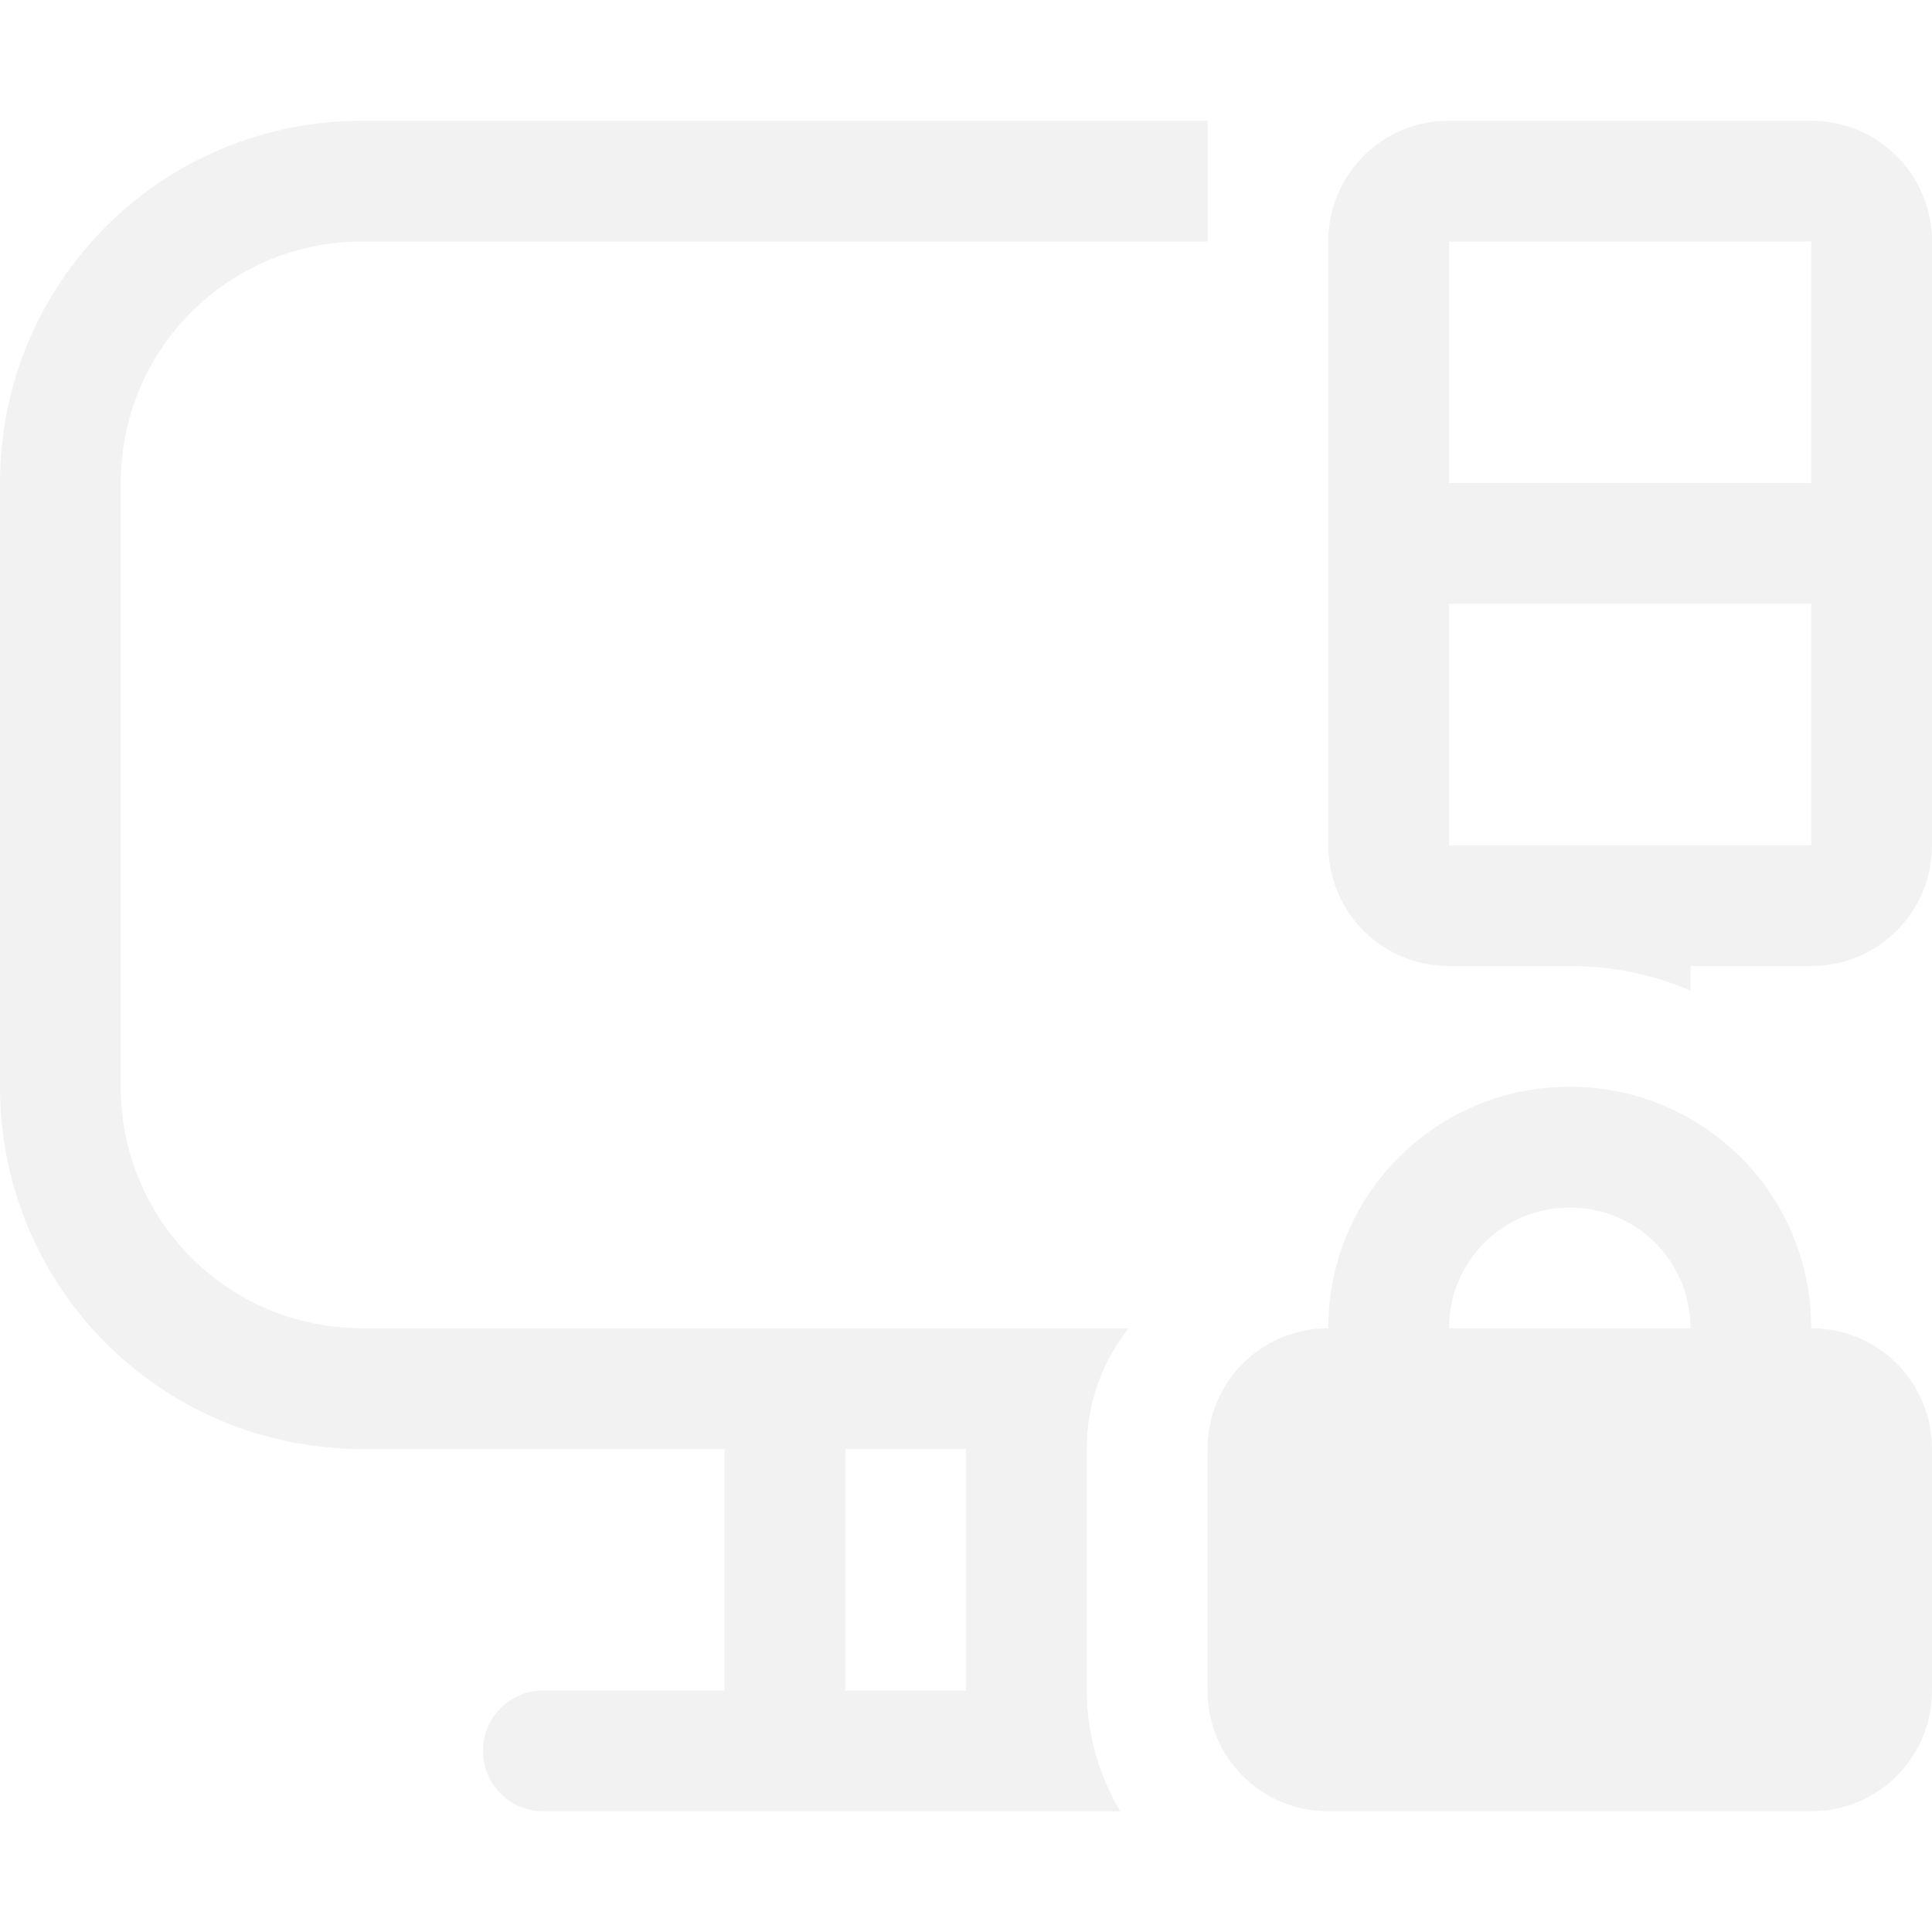
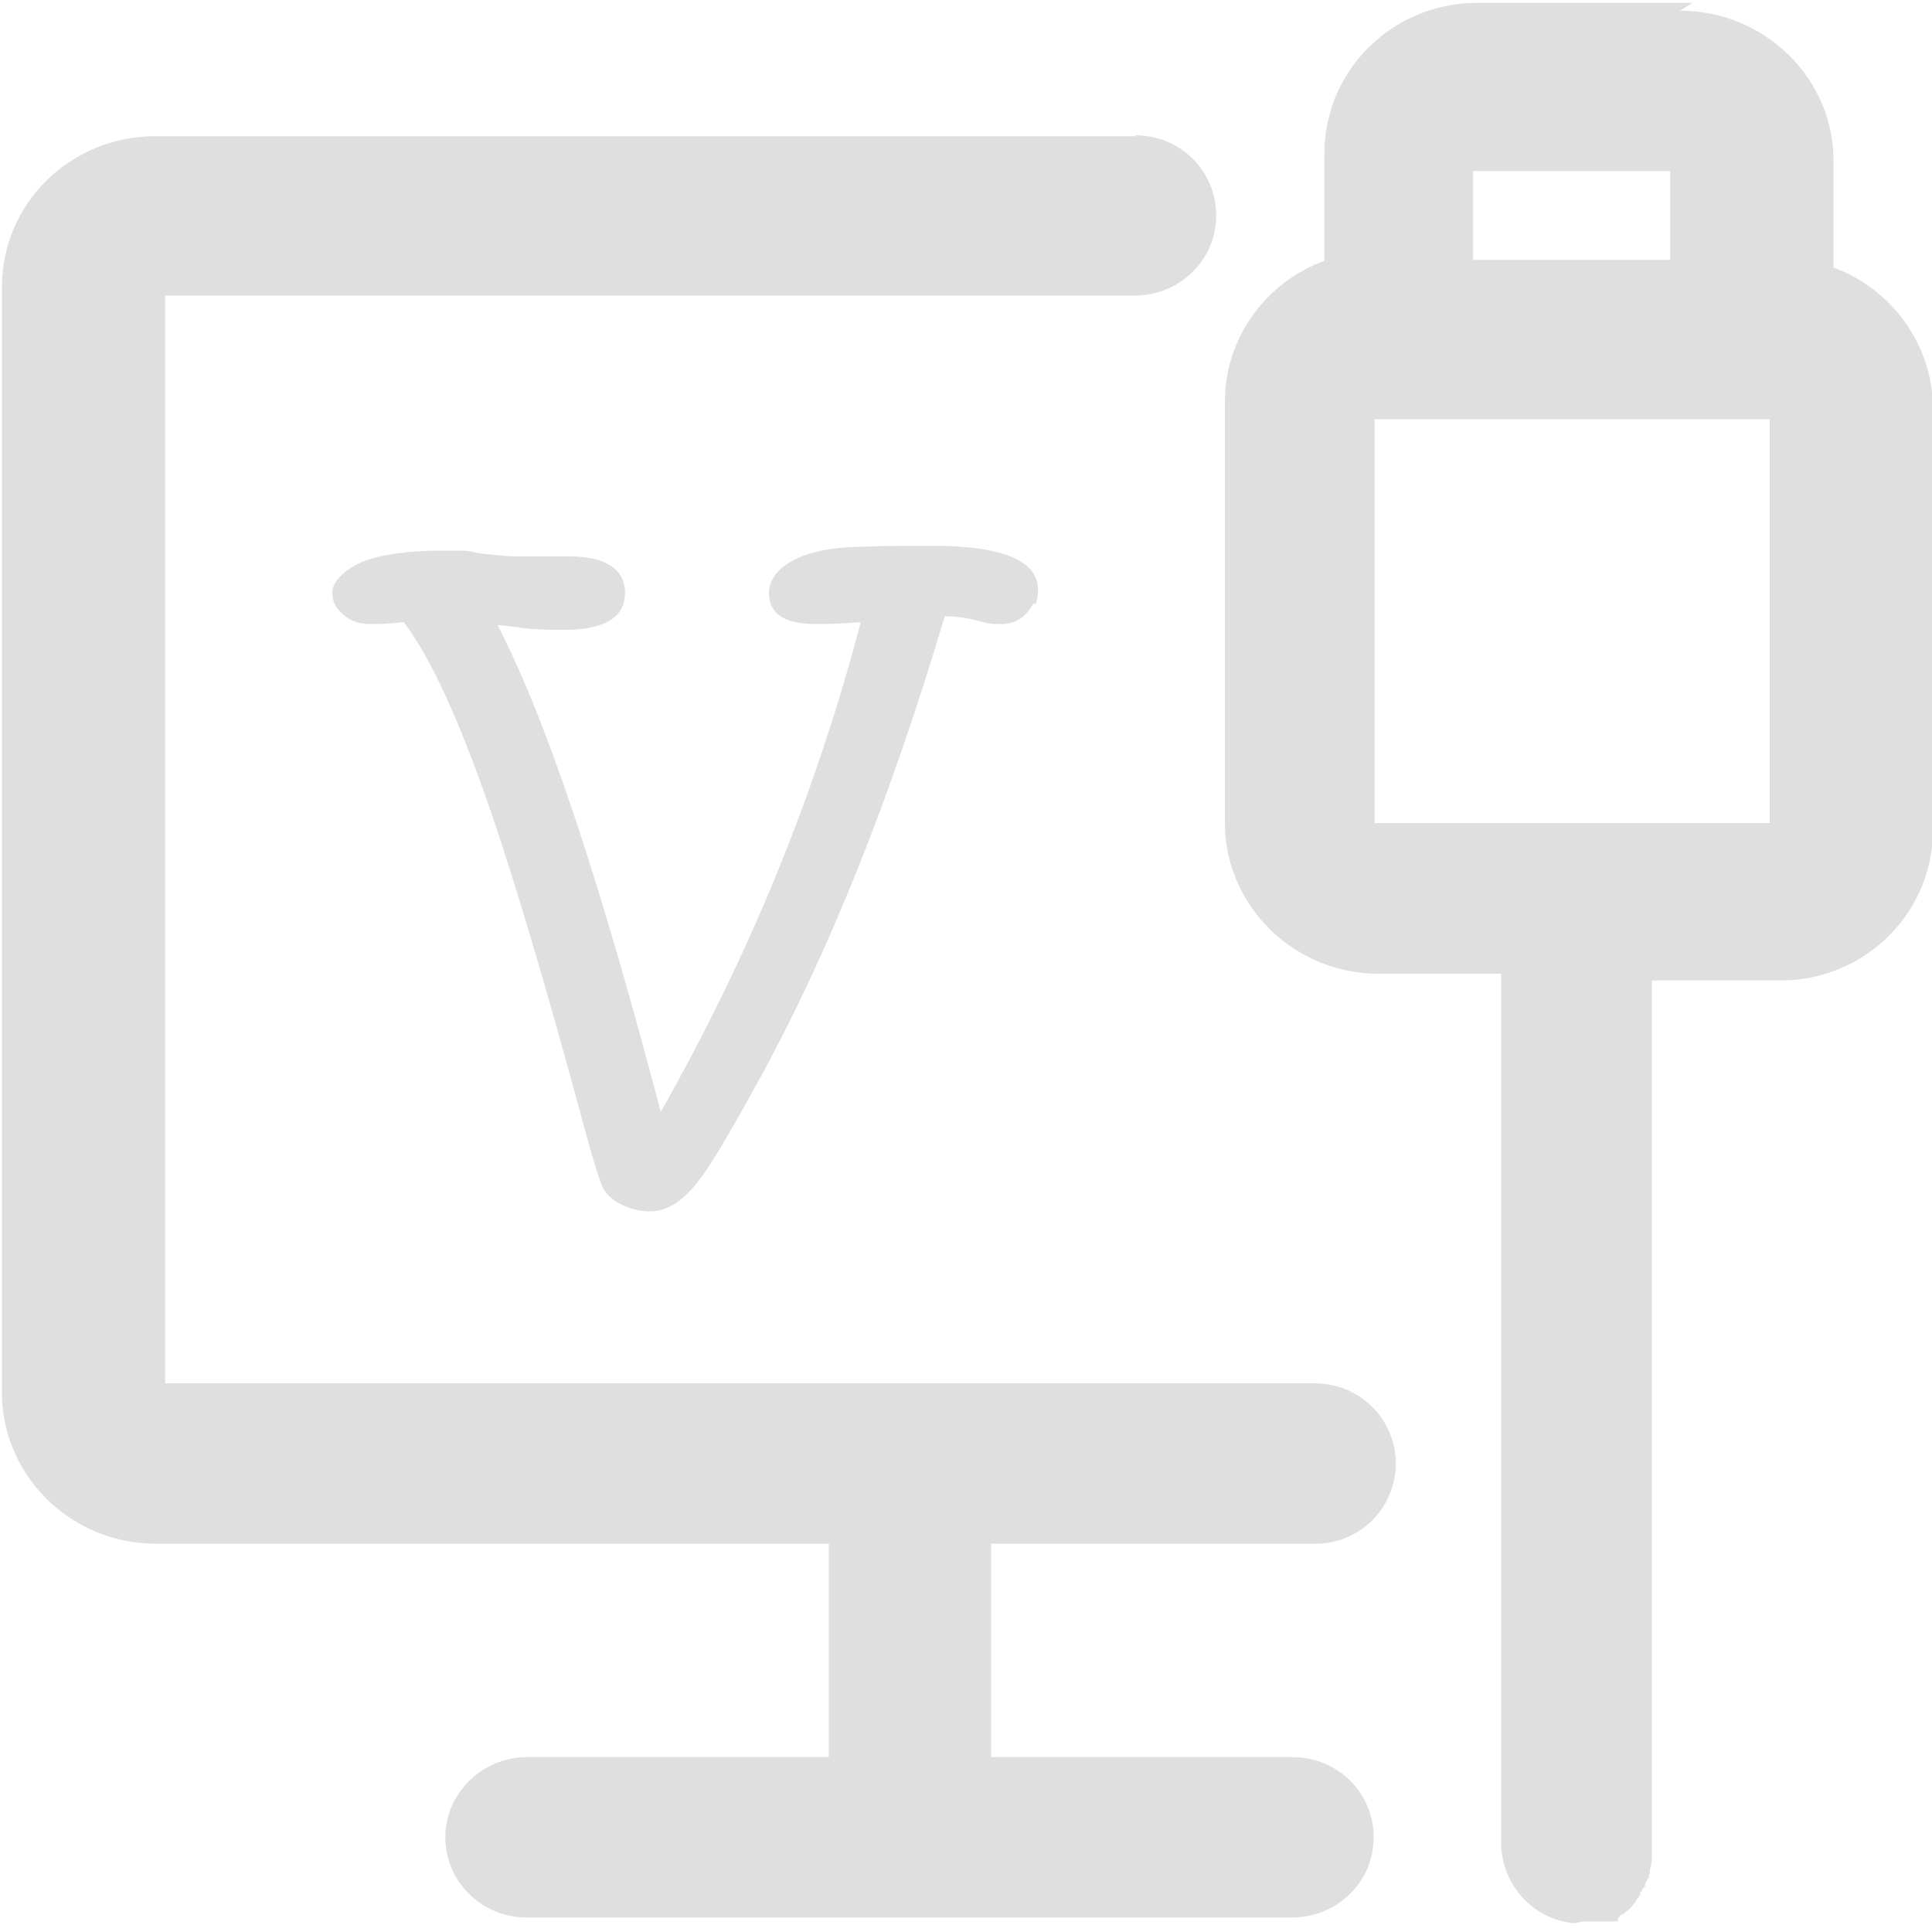
- <svg xmlns="http://www.w3.org/2000/svg" width="16" height="16" version="1.1">
+ <svg xmlns="http://www.w3.org/2000/svg" id="_图层_1" version="1.1" viewBox="0 0 200 200" width="16" height="16">
  <defs>
-     <style id="current-color-scheme" type="text/css">.ColorScheme-Text{color:#f2f2f2}</style>
+     <style>
+       .st0 {
+         fill: #dfdfdf;
+       }
+ 
+       .st1 {
+         isolation: isolate;
+       }
+     </style>
  </defs>
-   <g transform="translate(0 2)" fill="#f2f2f2" stroke-width="1.5">
-     <g transform="matrix(.43738 0 0 .5 -145.4 -266.68)">
-       <g transform="matrix(0,-1.0825,-1.0825,0,1464.7,557.15)" fill="#f2f2f2" stroke-width="1.5" />
-     </g>
-     <g transform="matrix(-.43738 0 0 -.5 161.4 278.68)">
-       <g transform="matrix(0,-1.0825,-1.0825,0,1464.7,557.15)" fill="#f2f2f2" stroke-width="1.5" />
-     </g>
+   <g class="st1">
+     <path class="st0" d="M107,62.4c0,0,0,.2-.1.2-.8,1.4-1.9,2-3.3,2s-1.4-.1-2.6-.4c-1.2-.3-2.2-.4-3-.4h-.2c-5.6,18.8-12,34.9-19.4,48.3-2.9,5.3-4.9,8.6-5.9,9.9-1.7,2.3-3.4,3.4-5.2,3.4s-3.9-.8-4.8-2.3c-.4-.7-1.1-3-2.1-6.7-4-14.8-7.3-25.8-9.8-33-3.1-8.9-6-15.3-8.8-19-1.7.2-2.8.2-3.3.2h-.2c-1.1,0-2-.3-2.8-1-.8-.7-1.1-1.4-1.1-2.3s1-2.2,3-3.1c2-.8,4.8-1.2,8.3-1.2s2.4,0,4.1.3c1.7.2,3,.3,3.8.3s1.6,0,2.8,0c1.2,0,2,0,2.5,0,3.8,0,5.8,1.3,5.8,3.8s-2.1,3.8-6.3,3.8-3.7-.2-6.9-.5c5,9.6,10.6,26.4,16.9,50.4,9.2-16.2,16.1-33.1,20.7-50.7-2.4.2-3.9.2-4.7.2-3.2,0-4.8-1.1-4.8-3.2s2.2-4,6.6-4.6c1.4-.2,4.8-.3,10.2-.3,8.5,0,12.1,2,10.8,6.1Z" />
  </g>
-   <path d="m13 9c-1.108 0-2 0.892-2 2-0.554 0-1 0.446-1 1v2c0 0.554 0.446 1 1 1h4c0.554 0 1-0.446 1-1v-2c0-0.554-0.446-1-1-1 0-1.108-0.892-2-2-2zm0 1c0.554 0 1 0.446 1 1h-2c0-0.554 0.446-1 1-1z" color="#000000" fill="#f2f2f2" stroke-linecap="round" stroke-linejoin="round" style="-inkscape-stroke:none" />
-   <path d="m3 1c-1.662 0-3 1.338-3 3v5c0 1.662 1.338 3 3 3h3v2h-1.5c-0.277 0-0.5 0.223-0.5 0.5s0.223 0.5 0.5 0.5h4.777c-0.174-0.296-0.277-0.637-0.277-1v-2c0-0.388 0.132-0.723 0.346-1h-6.346c-1.108 0-2-0.892-2-2v-5c0-1.108 0.892-2 2-2h7v-1zm9 0c-0.554 0-1 0.446-1 1v5c0 0.554 0.446 1 1 1h1c0.362 0 0.696 0.074 1 0.203v-0.203h1c0.554 0 1-0.446 1-1v-5c0-0.554-0.446-1-1-1zm0 1h3v2h-3zm0 3h3v2h-3zm-5 7h1v2h-1z" fill="#f2f2f2" />
+   <path class="st0" d="M173.9,1.1c8.7,0,15.8,6.9,15.9,15.3v11.3c6,2.2,10.2,7.9,10.3,14.4v43.8c0,8.6-7,15.5-15.6,15.6h-13.5v90.5h0c0,.5,0,1-.2,1.5v.5h-.1v.4l-.2.2-.2.4v.3c-.1,0-.3.3-.3.3v.2h-.2v.2h0v.2h-.1c0,0-.1.3-.1.3h-.1c0,0-.2.4-.2.4l-.6.7-.5.4-.2.2h-.2c0,0-.2.3-.2.3h-.1v.2h0v.2h-3.6c0,0-.9.2-.9.2-4.5-.4-7.8-4.3-7.6-8.8h0v-89.5h-12.7c-8.6,0-15.7-6.8-15.9-15.3v-43.9c0-6.7,4.3-12.4,10.3-14.6v-11.1c0-8.6,7-15.5,15.6-15.6h22.5l-1.3.8ZM117.5,14c4.7,0,8.4,3.7,8.4,8.3s-3.7,8.2-8.3,8.3H17.1v112.6h119c4.6,0,8.3,3.6,8.4,8.2h0c0,4.7-3.7,8.4-8.3,8.4h-33.6v22.1h31.2c4.7,0,8.4,3.7,8.4,8.3s-3.7,8.2-8.3,8.3H54.5c-4.6,0-8.4-3.7-8.4-8.3h0c0-4.5,3.7-8.2,8.3-8.3h31.4v-22.1H16.1c-8.6,0-15.7-6.8-15.9-15.3V29.7c0-8.6,7-15.5,15.7-15.6h101.7,0ZM158.9,184.3h0c-.4.2-.8.4-1.2.7h-.1c.4-.3.8-.5,1.2-.7h.1ZM183.2,43.4h-40.9v41.8h40.9v-41.8h0ZM172.9,17.7h-20.4v9.2h20.4v-9.2h0Z" />
</svg>
